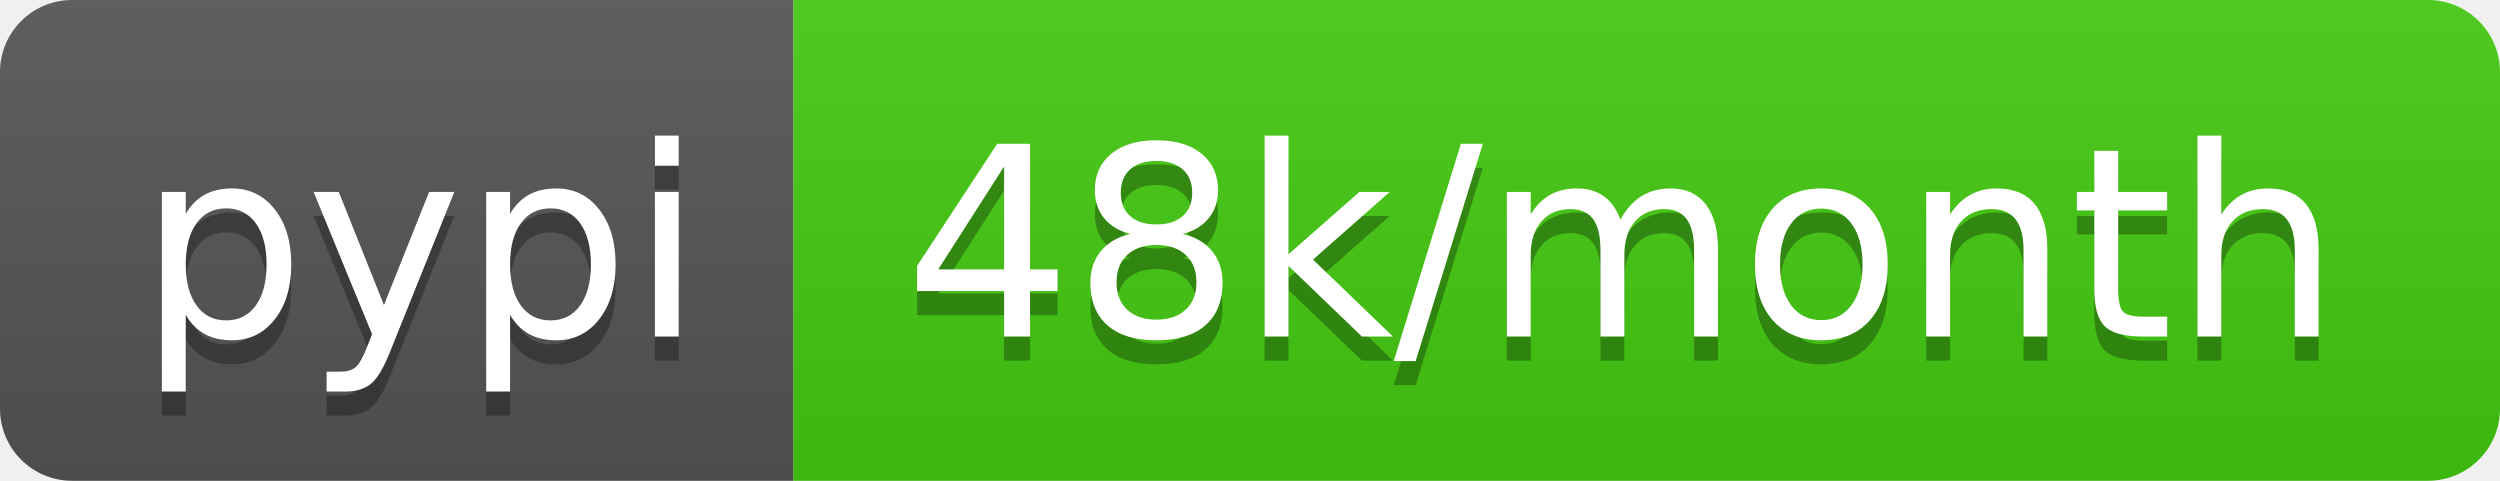
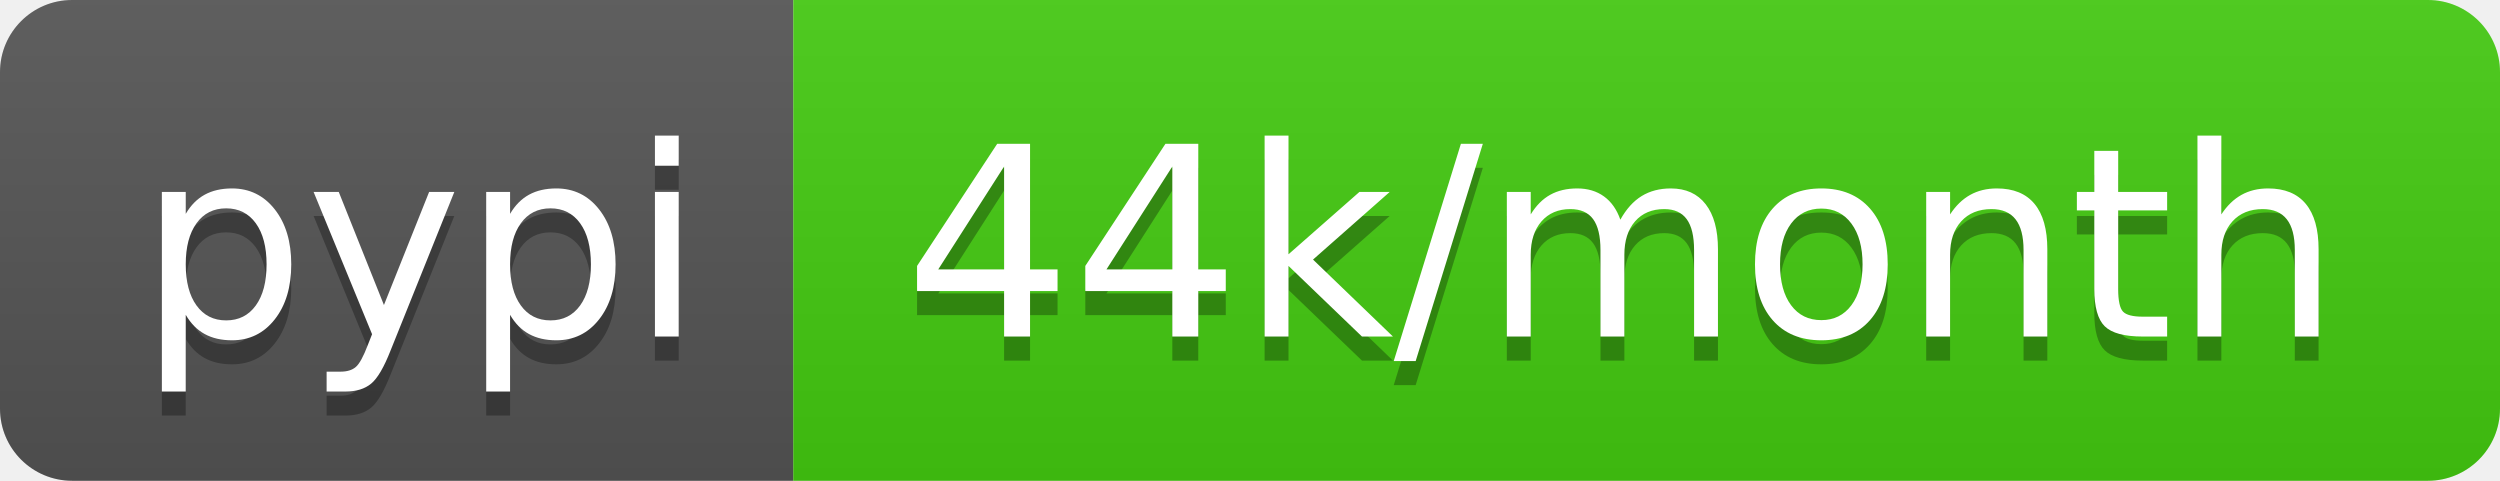
- <svg xmlns="http://www.w3.org/2000/svg" width="104" height="20" role="img" aria-label="pypi: 48k/month">
+ <svg xmlns="http://www.w3.org/2000/svg" width="104" height="20" role="img" aria-label="pypi: 44k/month">
  <linearGradient id="s" x2="0" y2="100%">
    <stop offset="0" stop-color="#bbb" stop-opacity=".1" />
    <stop offset="1" stop-opacity=".1" />
  </linearGradient>
  <clipPath id="r">
    <rect width="104" height="20" rx="3" fill="#fff" />
  </clipPath>
  <g clip-path="url(#r)">
    <rect width="33" height="20" fill="#555" />
    <rect x="33" width="71" height="20" fill="#4c1" />
    <rect width="104" height="20" fill="url(#s)" />
  </g>
  <g fill="#fff" text-anchor="middle" font-family="Verdana,Geneva,DejaVu Sans,sans-serif" text-rendering="geometricPrecision" font-size="110">
    <text aria-hidden="true" x="175" y="150" fill="#010101" fill-opacity=".3" transform="scale(.1)" textLength="230">pypi</text>
    <text x="175" y="140" transform="scale(.1)" fill="#fff" textLength="230">pypi</text>
-     <text aria-hidden="true" x="675" y="150" fill="#010101" fill-opacity=".3" transform="scale(.1)" textLength="610">48k/month</text>
-     <text x="675" y="140" transform="scale(.1)" fill="#fff" textLength="610">48k/month</text>
+     <text aria-hidden="true" x="675" y="150" fill="#010101" fill-opacity=".3" transform="scale(.1)" textLength="610">44k/month</text>
+     <text x="675" y="140" transform="scale(.1)" fill="#fff" textLength="610">44k/month</text>
  </g>
</svg>
